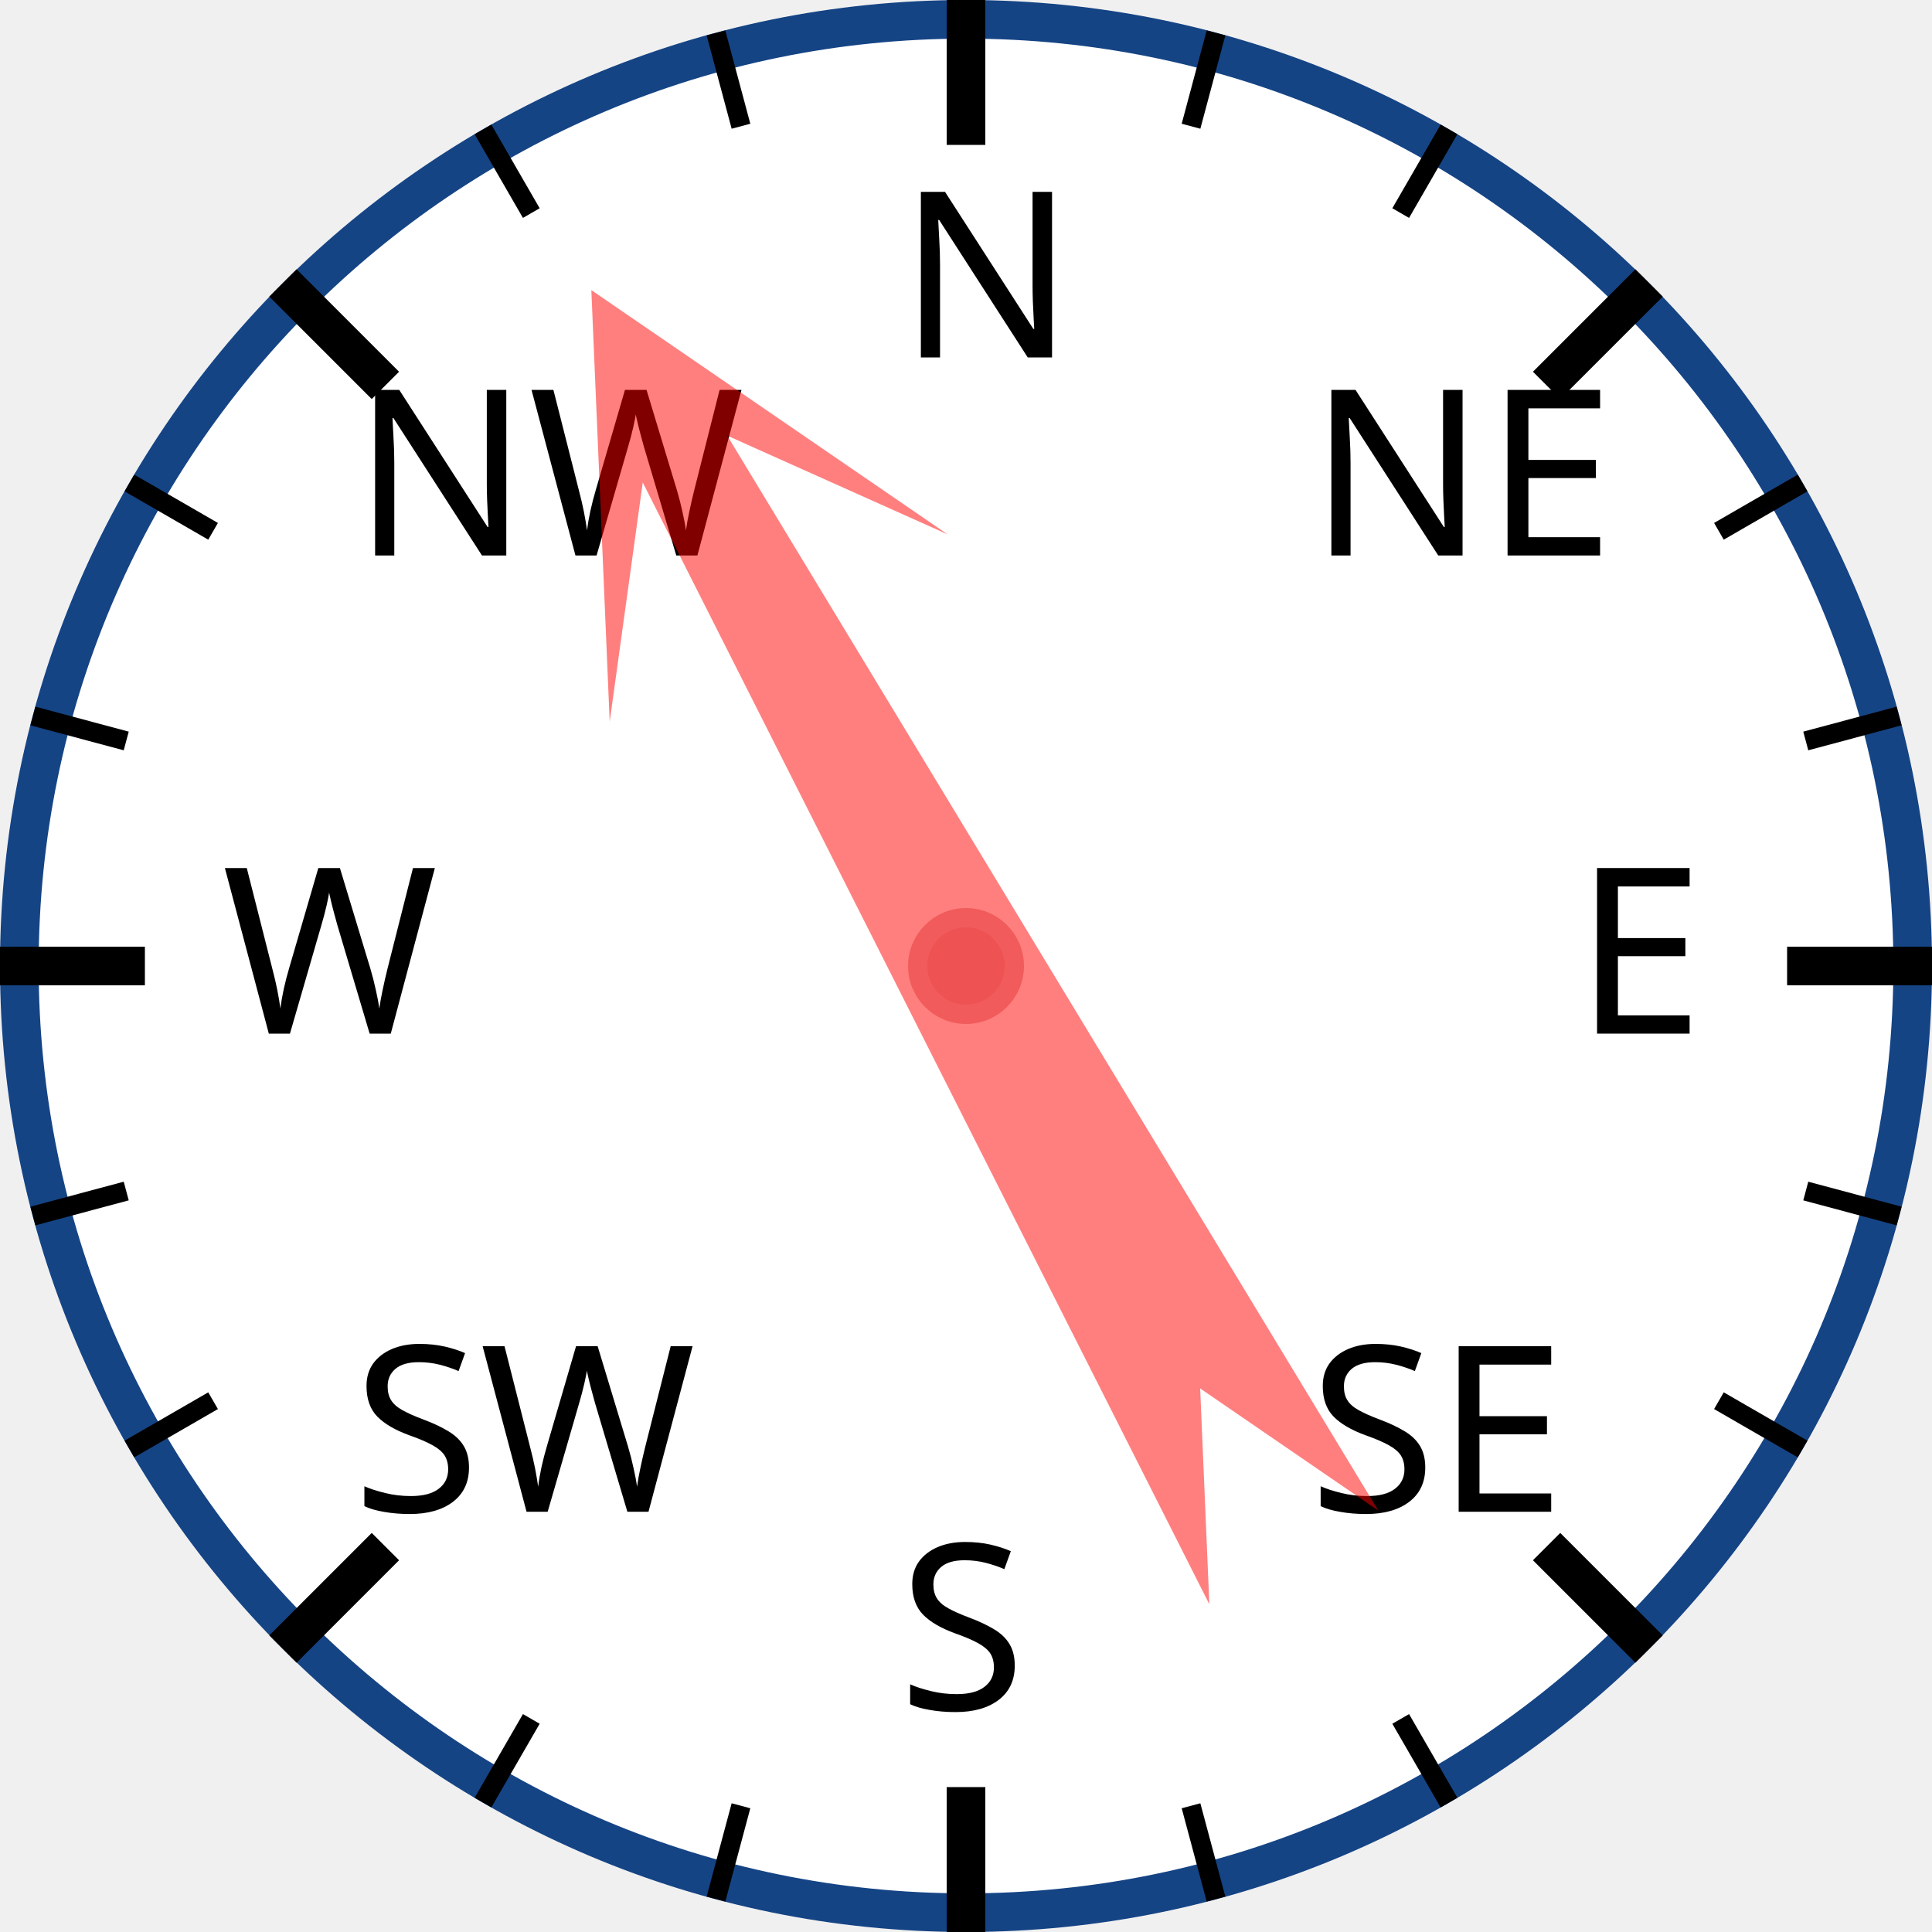
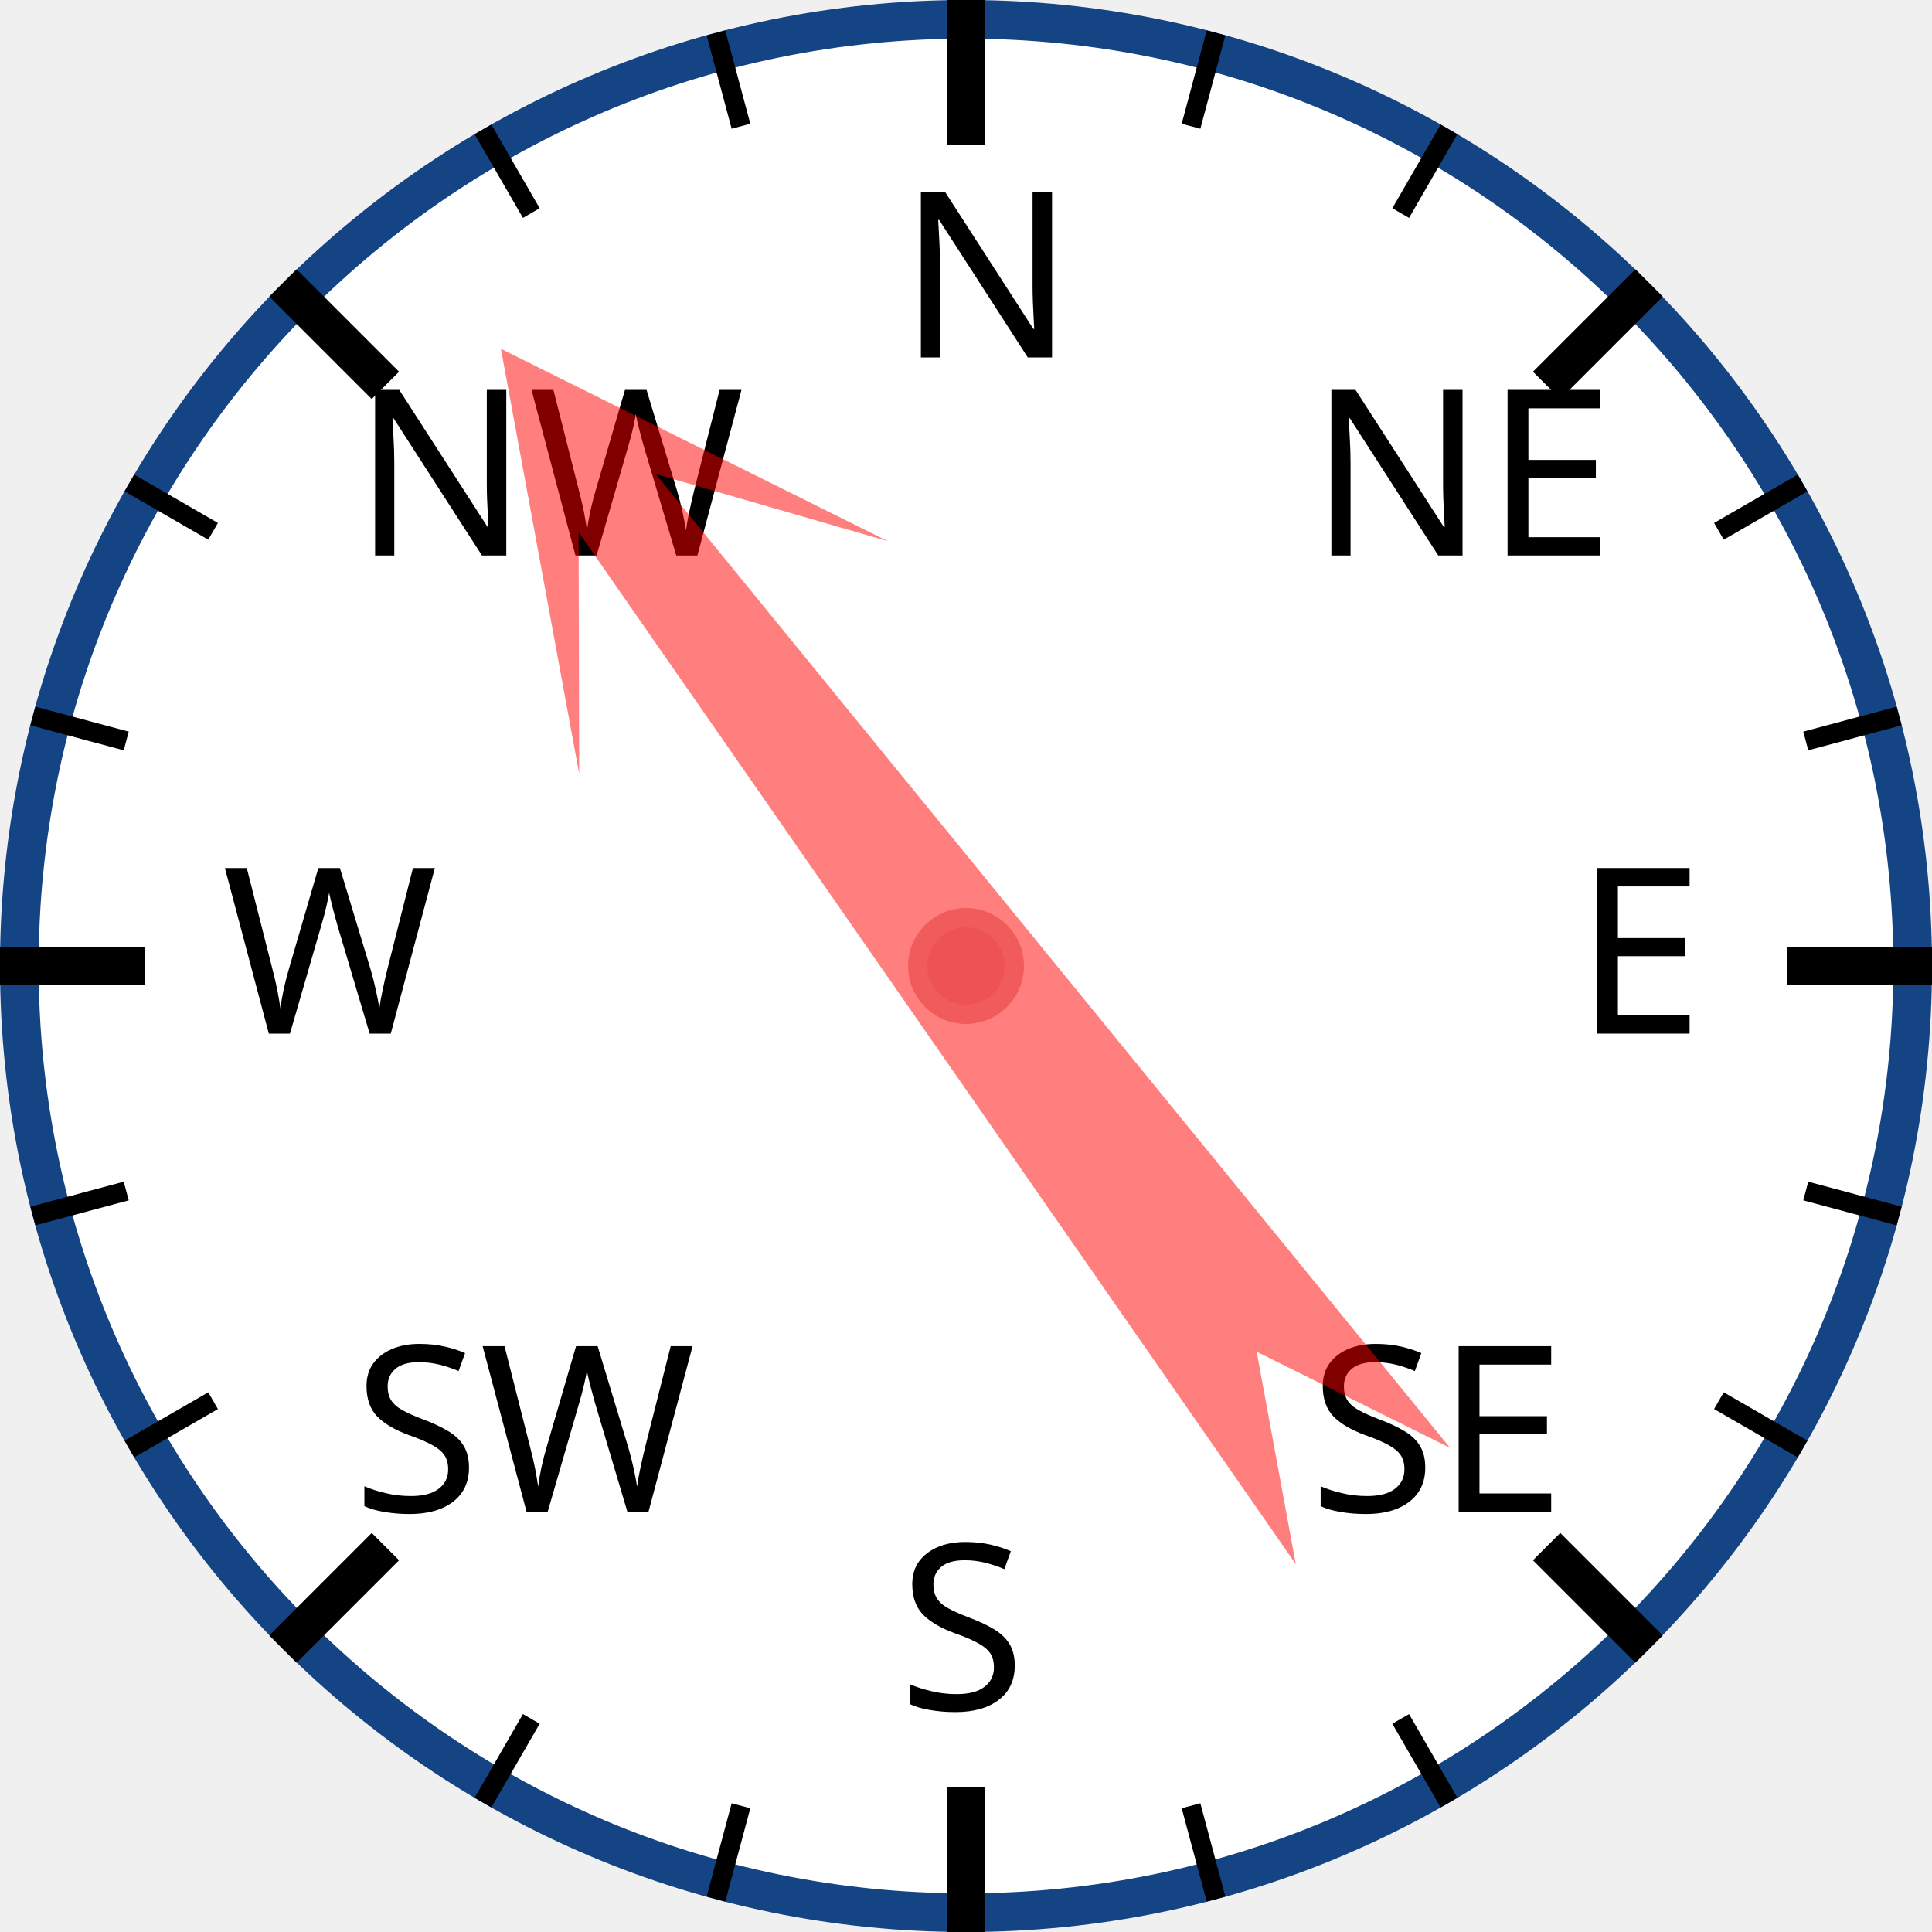
<svg xmlns="http://www.w3.org/2000/svg" width="120px" height="120px" viewBox="0 0 200 200">
  <circle cx="100" cy="100" r="98" style="fill: white; stroke: #154485; stroke-width: 4;" />
  <text x="93.0" y="37.0" style="font-family: sans-serif; font-size: 18pt;">N</text>
  <line x1="100.0" y1="0.0" x2="100.0" y2="15.0" style="stroke: black; stroke-width: 4;" />
  <line x1="74.118" y1="3.407" x2="76.706" y2="13.067" style="stroke: black; stroke-width: 2;" />
  <line x1="50" y1="13.397" x2="55" y2="22.058" style="stroke: black; stroke-width: 2;" />
  <text x="36.503" y="57.503" style="font-family: sans-serif; font-size: 18pt;">NW</text>
  <line x1="29.289" y1="29.289" x2="39.896" y2="39.896" style="stroke: black; stroke-width: 4;" />
  <line x1="13.397" y1="50" x2="22.058" y2="55" style="stroke: black; stroke-width: 2;" />
  <line x1="3.407" y1="74.118" x2="13.067" y2="76.706" style="stroke: black; stroke-width: 2;" />
  <text x="23.0" y="107.0" style="font-family: sans-serif; font-size: 18pt;">W</text>
  <line x1="0.0" y1="100.0" x2="15.0" y2="100.0" style="stroke: black; stroke-width: 4;" />
  <line x1="3.407" y1="125.882" x2="13.067" y2="123.294" style="stroke: black; stroke-width: 2;" />
  <line x1="13.397" y1="150" x2="22.058" y2="145" style="stroke: black; stroke-width: 2;" />
  <text x="36.503" y="156.497" style="font-family: sans-serif; font-size: 18pt;">SW</text>
  <line x1="29.289" y1="170.711" x2="39.896" y2="160.104" style="stroke: black; stroke-width: 4;" />
  <line x1="50" y1="186.603" x2="55" y2="177.942" style="stroke: black; stroke-width: 2;" />
  <line x1="74.118" y1="196.593" x2="76.706" y2="186.933" style="stroke: black; stroke-width: 2;" />
  <text x="93" y="177.0" style="font-family: sans-serif; font-size: 18pt;">S</text>
  <line x1="100" y1="200.0" x2="100" y2="185.0" style="stroke: black; stroke-width: 4;" />
  <line x1="125.882" y1="196.593" x2="123.294" y2="186.933" style="stroke: black; stroke-width: 2;" />
  <line x1="150.0" y1="186.603" x2="145.0" y2="177.942" style="stroke: black; stroke-width: 2;" />
  <text x="135.497" y="156.497" style="font-family: sans-serif; font-size: 18pt;">SE</text>
  <line x1="170.711" y1="170.711" x2="160.104" y2="160.104" style="stroke: black; stroke-width: 4;" />
  <line x1="186.603" y1="150" x2="177.942" y2="145" style="stroke: black; stroke-width: 2;" />
  <line x1="196.593" y1="125.882" x2="186.933" y2="123.294" style="stroke: black; stroke-width: 2;" />
  <text x="163.0" y="107" style="font-family: sans-serif; font-size: 18pt;">E</text>
  <line x1="200.0" y1="100" x2="185.0" y2="100" style="stroke: black; stroke-width: 4;" />
  <line x1="196.593" y1="74.118" x2="186.933" y2="76.706" style="stroke: black; stroke-width: 2;" />
  <line x1="186.603" y1="50" x2="177.942" y2="55" style="stroke: black; stroke-width: 2;" />
  <text x="135.497" y="57.503" style="font-family: sans-serif; font-size: 18pt;">NE</text>
  <line x1="170.711" y1="29.289" x2="160.104" y2="39.896" style="stroke: black; stroke-width: 4;" />
  <line x1="150" y1="13.397" x2="145" y2="22.058" style="stroke: black; stroke-width: 2;" />
  <line x1="125.882" y1="3.407" x2="123.294" y2="13.067" style="stroke: black; stroke-width: 2;" />
-   <polygon points="100 20 120 60 105 40 110 170 100 150 90 170 95 40 80 60" style="fill: red; fill-opacity: 0.5;" transform="rotate(331,100,100)" />
+   <polygon points="100 20 120 60 105 40 110 170 100 150 90 170 95 40 80 60" style="fill: red; fill-opacity: 0.5;" transform="rotate(323,100,100)" />
  <circle cx="100" cy="100" r="5" style="fill: #EE5252; stroke: #F25B5B; stroke-width: 2;" />
</svg>
